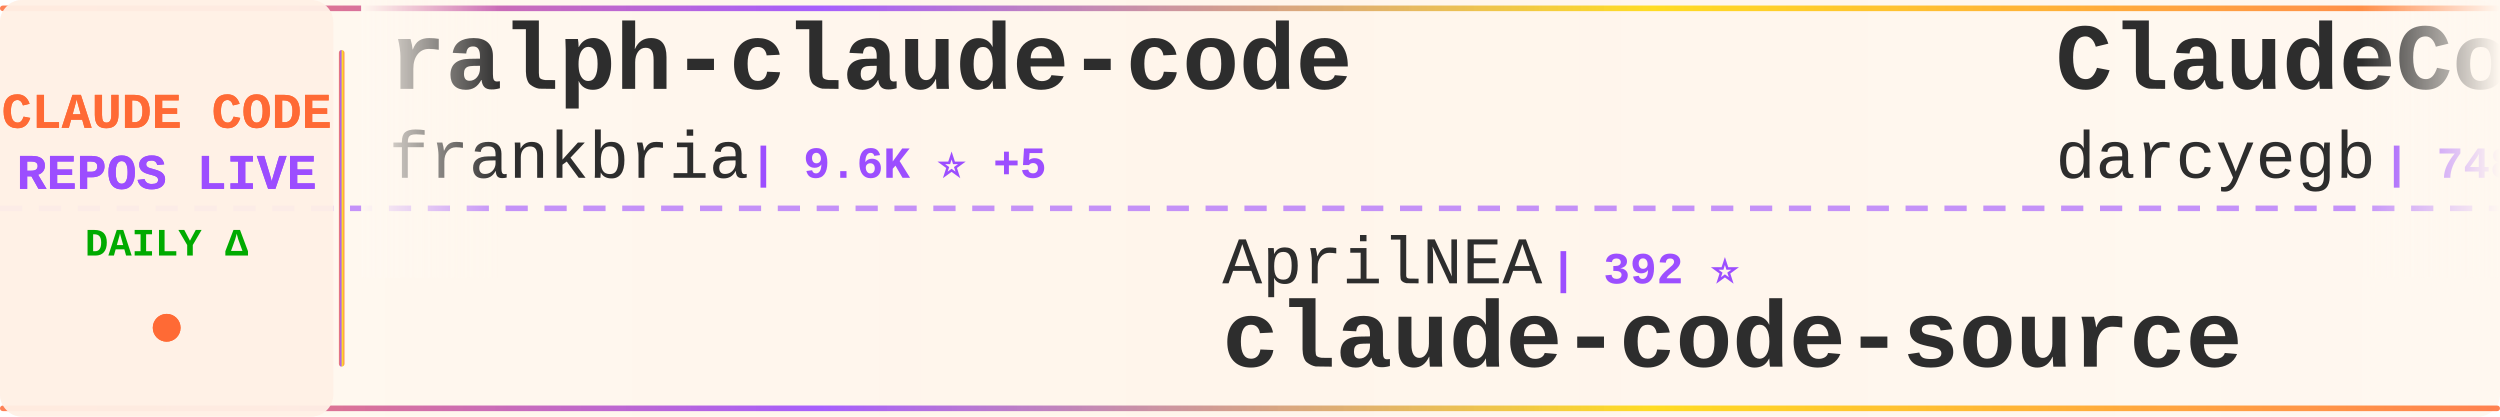
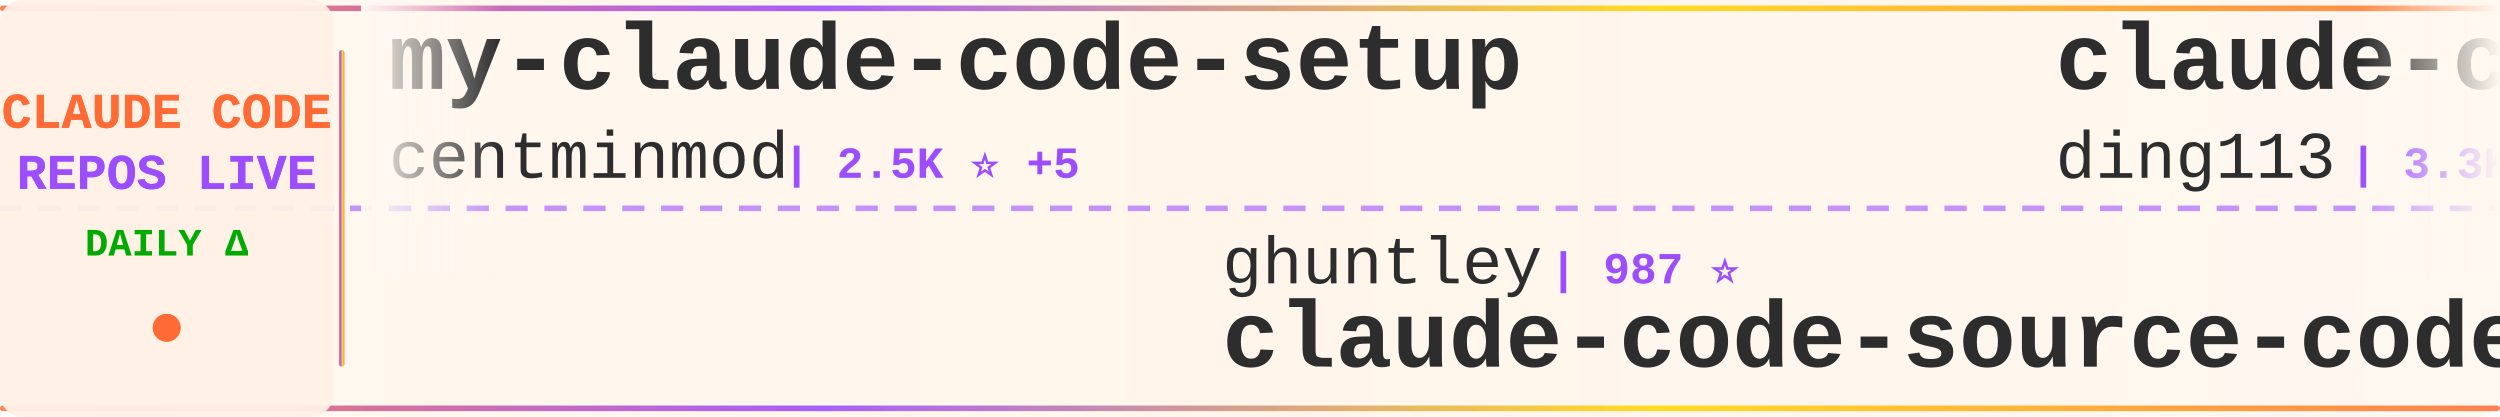
<svg xmlns="http://www.w3.org/2000/svg" width="900" height="150">
  <defs>
    <linearGradient id="tickerBg" x1="0%" y1="0%" x2="100%" y2="0%">
      <stop offset="0%" style="stop-color:#fff8f0;stop-opacity:0.98" />
      <stop offset="50%" style="stop-color:#fff5eb;stop-opacity:1" />
      <stop offset="100%" style="stop-color:#fff8f0;stop-opacity:0.98" />
    </linearGradient>
    <linearGradient id="borderGrad" x1="0%" y1="0%" x2="100%" y2="0%">
      <stop offset="0%" style="stop-color:#FF6B35;stop-opacity:0.85">
        <animate attributeName="stop-opacity" values="0.85;1;0.85" dur="2s" repeatCount="indefinite" />
      </stop>
      <stop offset="33%" style="stop-color:#9C4EFF;stop-opacity:0.9">
        <animate attributeName="stop-opacity" values="0.9;1;0.9" dur="2.2s" repeatCount="indefinite" />
      </stop>
      <stop offset="66%" style="stop-color:#FFD700;stop-opacity:0.85">
        <animate attributeName="stop-opacity" values="0.85;1;0.85" dur="1.8s" repeatCount="indefinite" />
      </stop>
      <stop offset="100%" style="stop-color:#FF6B35;stop-opacity:0.85">
        <animate attributeName="stop-opacity" values="0.85;1;0.85" dur="2s" repeatCount="indefinite" />
      </stop>
    </linearGradient>
    <filter id="textGlow">
      <feGaussianBlur stdDeviation="0.15" result="coloredBlur" />
      <feMerge>
        <feMergeNode in="coloredBlur" />
        <feMergeNode in="SourceGraphic" />
      </feMerge>
    </filter>
    <filter id="metricGlow">
      <feGaussianBlur stdDeviation="0.2" result="coloredBlur" />
      <feMerge>
        <feMergeNode in="coloredBlur" />
        <feMergeNode in="SourceGraphic" />
      </feMerge>
    </filter>
    <linearGradient id="leftFade" x1="0%" y1="0%" x2="100%" y2="0%">
      <stop offset="0%" style="stop-color:#fff8f0;stop-opacity:1" />
      <stop offset="100%" style="stop-color:#fff8f0;stop-opacity:0" />
    </linearGradient>
    <linearGradient id="rightFade" x1="0%" y1="0%" x2="100%" y2="0%">
      <stop offset="0%" style="stop-color:#fff8f0;stop-opacity:0" />
      <stop offset="100%" style="stop-color:#fff8f0;stop-opacity:1" />
    </linearGradient>
  </defs>
  <rect width="900" height="150" fill="url(#tickerBg)" rx="8" />
  <rect x="0" y="2" width="900" height="2" fill="url(#borderGrad)" rx="1" />
  <rect x="0" y="146" width="900" height="2" fill="url(#borderGrad)" rx="1" />
  <line x1="0" y1="75" x2="900" y2="75" stroke="#9C4EFF" stroke-width="2" stroke-dasharray="8 6" opacity="0.6" />
  <rect x="0" y="0" width="120" height="150" fill="#fff0e6" opacity="0.95" rx="8" />
  <text x="60" y="46" font-family="'Courier New', monospace" font-size="18" font-weight="bold" fill="#FF6B35" text-anchor="middle" filter="url(#textGlow)">
    CLAUDE CODE
  </text>
  <text x="60" y="68" font-family="'Courier New', monospace" font-size="18" font-weight="bold" fill="#9C4EFF" text-anchor="middle" filter="url(#textGlow)">
    REPOS LIVE
  </text>
  <text x="60" y="92" font-family="'Courier New', monospace" font-size="14" font-weight="bold" fill="#00aa00" text-anchor="middle">
    DAILY Δ
  </text>
  <circle cx="60" cy="118" r="5" fill="#FF6B35" filter="url(#metricGlow)">
    <animate attributeName="r" values="4;6;4" dur="1.5s" repeatCount="indefinite" />
    <animate attributeName="opacity" values="0.6;1;0.6" dur="1.5s" repeatCount="indefinite" />
  </circle>
  <rect x="122" y="18" width="2" height="114" fill="url(#borderGrad)" rx="1" />
  <clipPath id="tickerClip">
    <rect x="130" y="0" width="770" height="150" />
  </clipPath>
  <g clip-path="url(#tickerClip)">
    <g id="tickerItems">
      <animateTransform attributeName="transform" attributeType="XML" type="translate" from="0 0" to="-3000 0" dur="54s" repeatCount="indefinite" />
      <g transform="translate(0, 0)">
-         <text x="140" y="32" font-family="'Courier New', monospace" font-size="34" font-weight="bold" fill="#2d2d2d">ralph-claude-code</text>
-         <text x="140" y="64" font-family="'Courier New', monospace" font-size="24" font-weight="normal" fill="#2d2d2d" opacity="1.0">frankbria</text>
-         <text x="270" y="64" font-family="'Courier New', monospace" font-size="16" font-weight="bold" fill="#9C4EFF"> | 9.6K ⭐ +5</text>
+         <text x="140" y="32" font-family="'Courier New', monospace" font-size="34" font-weight="bold" fill="#2d2d2d">my-claude-code-setup</text>
+         <text x="140" y="64" font-family="'Courier New', monospace" font-size="24" font-weight="normal" fill="#2d2d2d" opacity="1.0">centminmod</text>
+         <text x="282" y="64" font-family="'Courier New', monospace" font-size="16" font-weight="bold" fill="#9C4EFF"> | 2.5K ⭐ +5</text>
      </g>
      <g transform="translate(300, 0)">
-         <text x="140" y="102" font-family="'Courier New', monospace" font-size="24" font-weight="normal" fill="#2d2d2d" opacity="1.0">AprilNEA</text>
-         <text x="258" y="102" font-family="'Courier New', monospace" font-size="16" font-weight="bold" fill="#9C4EFF"> | 392 ⭐</text>
-         <text x="140" y="132" font-family="'Courier New', monospace" font-size="34" font-weight="bold" fill="#2d2d2d">claude-code-source</text>
+         <text x="140" y="102" font-family="'Courier New', monospace" font-size="24" font-weight="normal" fill="#2d2d2d" opacity="1.0">ghuntley</text>
+         <text x="258" y="102" font-family="'Courier New', monospace" font-size="16" font-weight="bold" fill="#9C4EFF"> | 987 ⭐</text>
+         <text x="140" y="132" font-family="'Courier New', monospace" font-size="34" font-weight="bold" fill="#2d2d2d">claude-code-source-code-...</text>
      </g>
      <g transform="translate(600, 0)">
-         <text x="140" y="32" font-family="'Courier New', monospace" font-size="34" font-weight="bold" fill="#2d2d2d">ClaudeCodeAgents</text>
-         <text x="140" y="64" font-family="'Courier New', monospace" font-size="24" font-weight="normal" fill="#2d2d2d" opacity="1.0">darcyegb</text>
-         <text x="258" y="64" font-family="'Courier New', monospace" font-size="16" font-weight="bold" fill="#9C4EFF"> | 748 ⭐</text>
+         <text x="140" y="32" font-family="'Courier New', monospace" font-size="34" font-weight="bold" fill="#2d2d2d">claude-code-hub</text>
+         <text x="140" y="64" font-family="'Courier New', monospace" font-size="24" font-weight="normal" fill="#2d2d2d" opacity="1.0">ding113</text>
+         <text x="246" y="64" font-family="'Courier New', monospace" font-size="16" font-weight="bold" fill="#9C4EFF"> | 3.3K ⭐</text>
      </g>
      <g transform="translate(900, 0)">
-         <text x="140" y="102" font-family="'Courier New', monospace" font-size="24" font-weight="normal" fill="#2d2d2d" opacity="1.0">777genius</text>
-         <text x="270" y="102" font-family="'Courier New', monospace" font-size="16" font-weight="bold" fill="#9C4EFF"> | 919 ⭐</text>
-         <text x="140" y="132" font-family="'Courier New', monospace" font-size="34" font-weight="bold" fill="#2d2d2d">claude-code-source-code</text>
+         <text x="140" y="102" font-family="'Courier New', monospace" font-size="24" font-weight="normal" fill="#2d2d2d" opacity="1.0">fuergaosi233</text>
+         <text x="306" y="102" font-family="'Courier New', monospace" font-size="16" font-weight="bold" fill="#9C4EFF"> | 2.7K ⭐ +1</text>
+         <text x="140" y="132" font-family="'Courier New', monospace" font-size="34" font-weight="bold" fill="#2d2d2d">claude-code-proxy</text>
      </g>
      <g transform="translate(1200, 0)">
-         <text x="140" y="32" font-family="'Courier New', monospace" font-size="34" font-weight="bold" fill="#2d2d2d">claude-code-source-build</text>
-         <text x="140" y="64" font-family="'Courier New', monospace" font-size="24" font-weight="normal" fill="#2d2d2d" opacity="1.0">andrew-kramer-inno</text>
-         <text x="378" y="64" font-family="'Courier New', monospace" font-size="16" font-weight="bold" fill="#9C4EFF"> | 595 ⭐</text>
+         <text x="140" y="32" font-family="'Courier New', monospace" font-size="34" font-weight="bold" fill="#2d2d2d">Dive-into-Claude-Code</text>
+         <text x="140" y="64" font-family="'Courier New', monospace" font-size="24" font-weight="normal" fill="#2d2d2d" opacity="1.0">VILA-Lab</text>
+         <text x="258" y="64" font-family="'Courier New', monospace" font-size="16" font-weight="bold" fill="#9C4EFF"> | 2.0K ⭐ +10</text>
      </g>
      <g transform="translate(1500, 0)">
-         <text x="140" y="102" font-family="'Courier New', monospace" font-size="24" font-weight="normal" fill="#2d2d2d" opacity="1.0">Piebald-AI</text>
-         <text x="282" y="102" font-family="'Courier New', monospace" font-size="16" font-weight="bold" fill="#9C4EFF"> | 11.9K ⭐ +19</text>
-         <text x="140" y="132" font-family="'Courier New', monospace" font-size="34" font-weight="bold" fill="#2d2d2d">claude-code-system-promp...</text>
+         <text x="140" y="102" font-family="'Courier New', monospace" font-size="24" font-weight="normal" fill="#2d2d2d" opacity="1.0">huangserva</text>
+         <text x="282" y="102" font-family="'Courier New', monospace" font-size="16" font-weight="bold" fill="#9C4EFF"> | 622 ⭐ +1</text>
+         <text x="140" y="132" font-family="'Courier New', monospace" font-size="34" font-weight="bold" fill="#2d2d2d">claude-code-cli</text>
      </g>
      <g transform="translate(1800, 0)">
-         <text x="140" y="32" font-family="'Courier New', monospace" font-size="34" font-weight="bold" fill="#2d2d2d">arcads-claude-code</text>
-         <text x="140" y="64" font-family="'Courier New', monospace" font-size="24" font-weight="normal" fill="#2d2d2d" opacity="1.0">krusemediallc</text>
-         <text x="318" y="64" font-family="'Courier New', monospace" font-size="16" font-weight="bold" fill="#9C4EFF"> | 1.0K ⭐ +5</text>
+         <text x="140" y="32" font-family="'Courier New', monospace" font-size="34" font-weight="bold" fill="#2d2d2d">claude-code-templates</text>
+         <text x="140" y="64" font-family="'Courier New', monospace" font-size="24" font-weight="normal" fill="#2d2d2d" opacity="1.0">davila7</text>
+         <text x="246" y="64" font-family="'Courier New', monospace" font-size="16" font-weight="bold" fill="#9C4EFF"> | 29.7K ⭐ +42</text>
      </g>
      <g transform="translate(2100, 0)">
-         <text x="140" y="102" font-family="'Courier New', monospace" font-size="24" font-weight="normal" fill="#2d2d2d" opacity="1.0">zstmfhy</text>
-         <text x="246" y="102" font-family="'Courier New', monospace" font-size="16" font-weight="bold" fill="#9C4EFF"> | 190 ⭐</text>
-         <text x="140" y="132" font-family="'Courier New', monospace" font-size="34" font-weight="bold" fill="#2d2d2d">Claude-code</text>
+         <text x="140" y="102" font-family="'Courier New', monospace" font-size="24" font-weight="normal" fill="#2d2d2d" opacity="1.0">jeremylongshore</text>
+         <text x="342" y="102" font-family="'Courier New', monospace" font-size="16" font-weight="bold" fill="#9C4EFF"> | 2.5K ⭐ +3</text>
+         <text x="140" y="132" font-family="'Courier New', monospace" font-size="34" font-weight="bold" fill="#2d2d2d">claude-code-plugins-plus...</text>
      </g>
      <g transform="translate(2400, 0)">
-         <text x="140" y="32" font-family="'Courier New', monospace" font-size="34" font-weight="bold" fill="#2d2d2d">oh-my-claudecode</text>
-         <text x="140" y="64" font-family="'Courier New', monospace" font-size="24" font-weight="normal" fill="#2d2d2d" opacity="1.0">Yeachan-Heo</text>
-         <text x="294" y="64" font-family="'Courier New', monospace" font-size="16" font-weight="bold" fill="#9C4EFF"> | 37.9K ⭐ +33</text>
+         <text x="140" y="32" font-family="'Courier New', monospace" font-size="34" font-weight="bold" fill="#2d2d2d">sc-claude-code-files</text>
+         <text x="140" y="64" font-family="'Courier New', monospace" font-size="24" font-weight="normal" fill="#2d2d2d" opacity="1.0">https-deeplearning-ai</text>
+         <text x="414" y="64" font-family="'Courier New', monospace" font-size="16" font-weight="bold" fill="#9C4EFF"> | 535 ⭐ +1</text>
      </g>
      <g transform="translate(2700, 0)">
-         <text x="140" y="102" font-family="'Courier New', monospace" font-size="24" font-weight="normal" fill="#2d2d2d" opacity="1.0">nicedreamzapp</text>
-         <text x="318" y="102" font-family="'Courier New', monospace" font-size="16" font-weight="bold" fill="#9C4EFF"> | 3.0K ⭐ +7</text>
-         <text x="140" y="132" font-family="'Courier New', monospace" font-size="34" font-weight="bold" fill="#2d2d2d">claude-code-local</text>
+         <text x="140" y="102" font-family="'Courier New', monospace" font-size="24" font-weight="normal" fill="#2d2d2d" opacity="1.0">darcyegb</text>
+         <text x="258" y="102" font-family="'Courier New', monospace" font-size="16" font-weight="bold" fill="#9C4EFF"> | 748 ⭐</text>
+         <text x="140" y="132" font-family="'Courier New', monospace" font-size="34" font-weight="bold" fill="#2d2d2d">ClaudeCodeAgents</text>
      </g>
      <g transform="translate(3000, 0)">
-         <text x="140" y="32" font-family="'Courier New', monospace" font-size="34" font-weight="bold" fill="#2d2d2d">ralph-claude-code</text>
-         <text x="140" y="64" font-family="'Courier New', monospace" font-size="24" font-weight="normal" fill="#2d2d2d" opacity="1.0">frankbria</text>
-         <text x="270" y="64" font-family="'Courier New', monospace" font-size="16" font-weight="bold" fill="#9C4EFF"> | 9.6K ⭐ +5</text>
+         <text x="140" y="32" font-family="'Courier New', monospace" font-size="34" font-weight="bold" fill="#2d2d2d">my-claude-code-setup</text>
+         <text x="140" y="64" font-family="'Courier New', monospace" font-size="24" font-weight="normal" fill="#2d2d2d" opacity="1.0">centminmod</text>
+         <text x="282" y="64" font-family="'Courier New', monospace" font-size="16" font-weight="bold" fill="#9C4EFF"> | 2.5K ⭐ +5</text>
      </g>
      <g transform="translate(3300, 0)">
-         <text x="140" y="102" font-family="'Courier New', monospace" font-size="24" font-weight="normal" fill="#2d2d2d" opacity="1.0">AprilNEA</text>
-         <text x="258" y="102" font-family="'Courier New', monospace" font-size="16" font-weight="bold" fill="#9C4EFF"> | 392 ⭐</text>
-         <text x="140" y="132" font-family="'Courier New', monospace" font-size="34" font-weight="bold" fill="#2d2d2d">claude-code-source</text>
+         <text x="140" y="102" font-family="'Courier New', monospace" font-size="24" font-weight="normal" fill="#2d2d2d" opacity="1.0">ghuntley</text>
+         <text x="258" y="102" font-family="'Courier New', monospace" font-size="16" font-weight="bold" fill="#9C4EFF"> | 987 ⭐</text>
+         <text x="140" y="132" font-family="'Courier New', monospace" font-size="34" font-weight="bold" fill="#2d2d2d">claude-code-source-code-...</text>
      </g>
      <g transform="translate(3600, 0)">
-         <text x="140" y="32" font-family="'Courier New', monospace" font-size="34" font-weight="bold" fill="#2d2d2d">ClaudeCodeAgents</text>
-         <text x="140" y="64" font-family="'Courier New', monospace" font-size="24" font-weight="normal" fill="#2d2d2d" opacity="1.0">darcyegb</text>
-         <text x="258" y="64" font-family="'Courier New', monospace" font-size="16" font-weight="bold" fill="#9C4EFF"> | 748 ⭐</text>
+         <text x="140" y="32" font-family="'Courier New', monospace" font-size="34" font-weight="bold" fill="#2d2d2d">claude-code-hub</text>
+         <text x="140" y="64" font-family="'Courier New', monospace" font-size="24" font-weight="normal" fill="#2d2d2d" opacity="1.0">ding113</text>
+         <text x="246" y="64" font-family="'Courier New', monospace" font-size="16" font-weight="bold" fill="#9C4EFF"> | 3.3K ⭐</text>
      </g>
      <g transform="translate(3900, 0)">
-         <text x="140" y="102" font-family="'Courier New', monospace" font-size="24" font-weight="normal" fill="#2d2d2d" opacity="1.0">777genius</text>
-         <text x="270" y="102" font-family="'Courier New', monospace" font-size="16" font-weight="bold" fill="#9C4EFF"> | 919 ⭐</text>
-         <text x="140" y="132" font-family="'Courier New', monospace" font-size="34" font-weight="bold" fill="#2d2d2d">claude-code-source-code</text>
+         <text x="140" y="102" font-family="'Courier New', monospace" font-size="24" font-weight="normal" fill="#2d2d2d" opacity="1.0">fuergaosi233</text>
+         <text x="306" y="102" font-family="'Courier New', monospace" font-size="16" font-weight="bold" fill="#9C4EFF"> | 2.7K ⭐ +1</text>
+         <text x="140" y="132" font-family="'Courier New', monospace" font-size="34" font-weight="bold" fill="#2d2d2d">claude-code-proxy</text>
      </g>
    </g>
  </g>
  <rect x="130" y="0" width="50" height="100" fill="url(#leftFade)" />
  <rect x="850" y="0" width="50" height="100" fill="url(#rightFade)" />
</svg>
